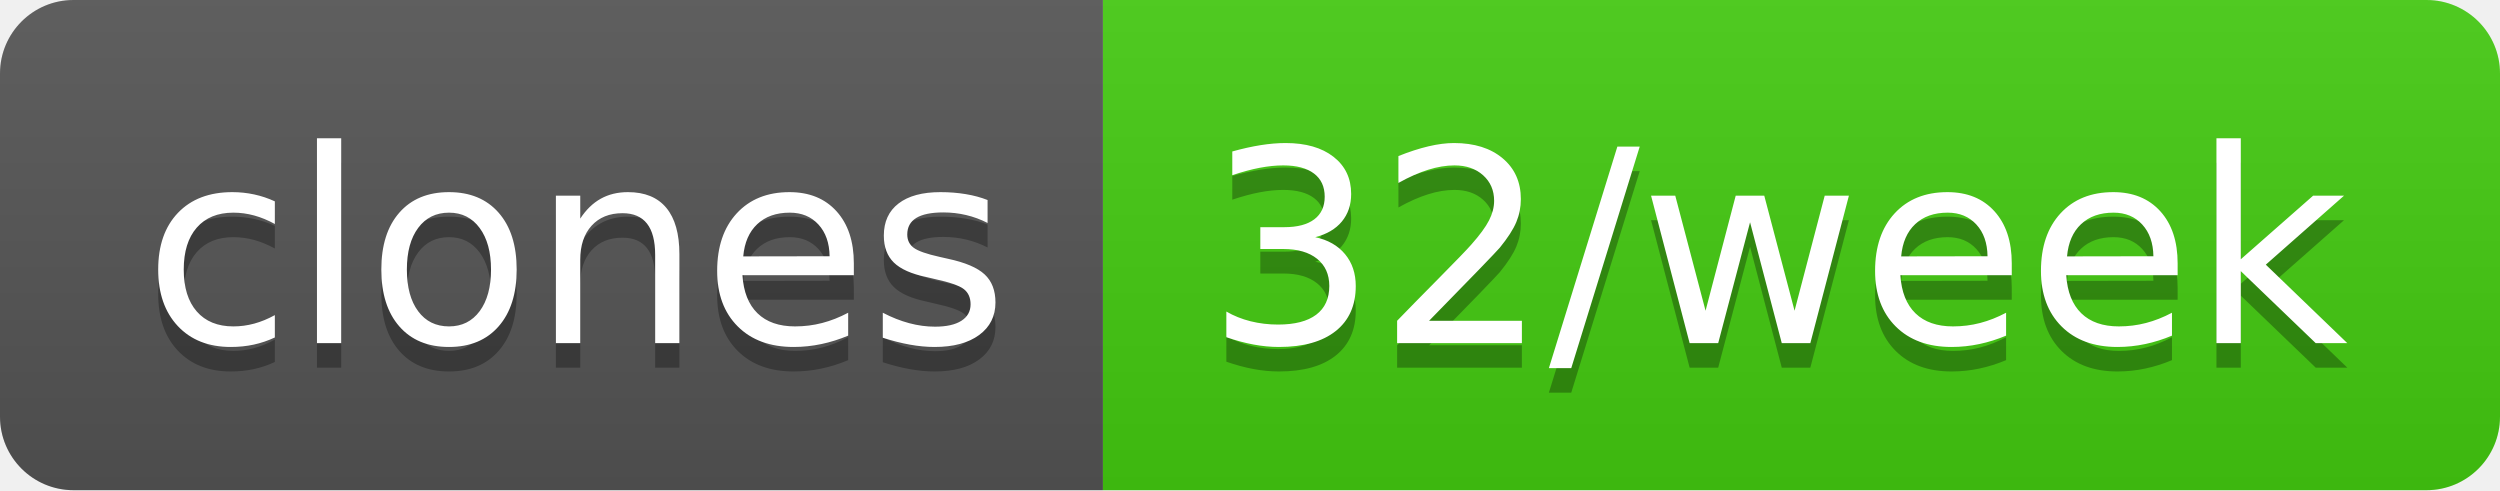
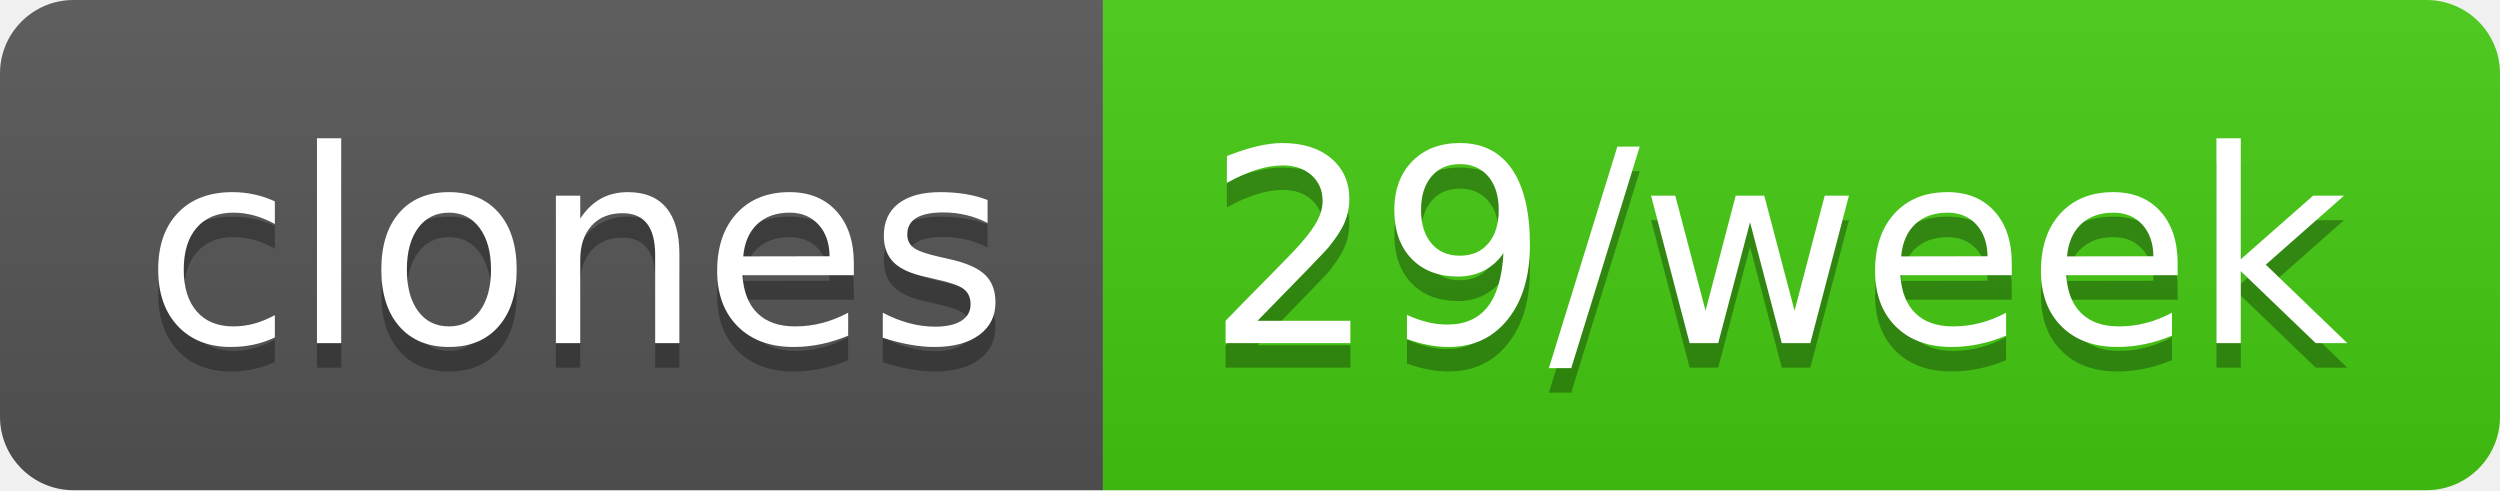
- <svg xmlns="http://www.w3.org/2000/svg" width="102" height="20" role="img" aria-label="clones: 32/week">
+ <svg xmlns="http://www.w3.org/2000/svg" width="102" height="20" role="img" aria-label="clones: 29/week">
  <linearGradient id="s" x2="0" y2="100%">
    <stop offset="0" stop-color="#bbb" stop-opacity=".1" />
    <stop offset="1" stop-opacity=".1" />
  </linearGradient>
  <clipPath id="r">
    <rect width="102" height="20" rx="3" fill="#fff" />
  </clipPath>
  <g clip-path="url(#r)">
    <rect width="45" height="20" fill="#555" />
    <rect x="45" width="57" height="20" fill="#4c1" />
    <rect width="102" height="20" fill="url(#s)" />
  </g>
  <g fill="#fff" text-anchor="middle" font-family="Verdana,Geneva,DejaVu Sans,sans-serif" text-rendering="geometricPrecision" font-size="110">
    <text aria-hidden="true" x="235" y="150" fill="#010101" fill-opacity=".3" transform="scale(.1)" textLength="350">clones</text>
    <text x="235" y="140" transform="scale(.1)" fill="#fff" textLength="350">clones</text>
-     <text aria-hidden="true" x="725" y="150" fill="#010101" fill-opacity=".3" transform="scale(.1)" textLength="470">32/week</text>
-     <text x="725" y="140" transform="scale(.1)" fill="#fff" textLength="470">32/week</text>
+     <text aria-hidden="true" x="725" y="150" fill="#010101" fill-opacity=".3" transform="scale(.1)" textLength="470">29/week</text>
+     <text x="725" y="140" transform="scale(.1)" fill="#fff" textLength="470">29/week</text>
  </g>
</svg>
